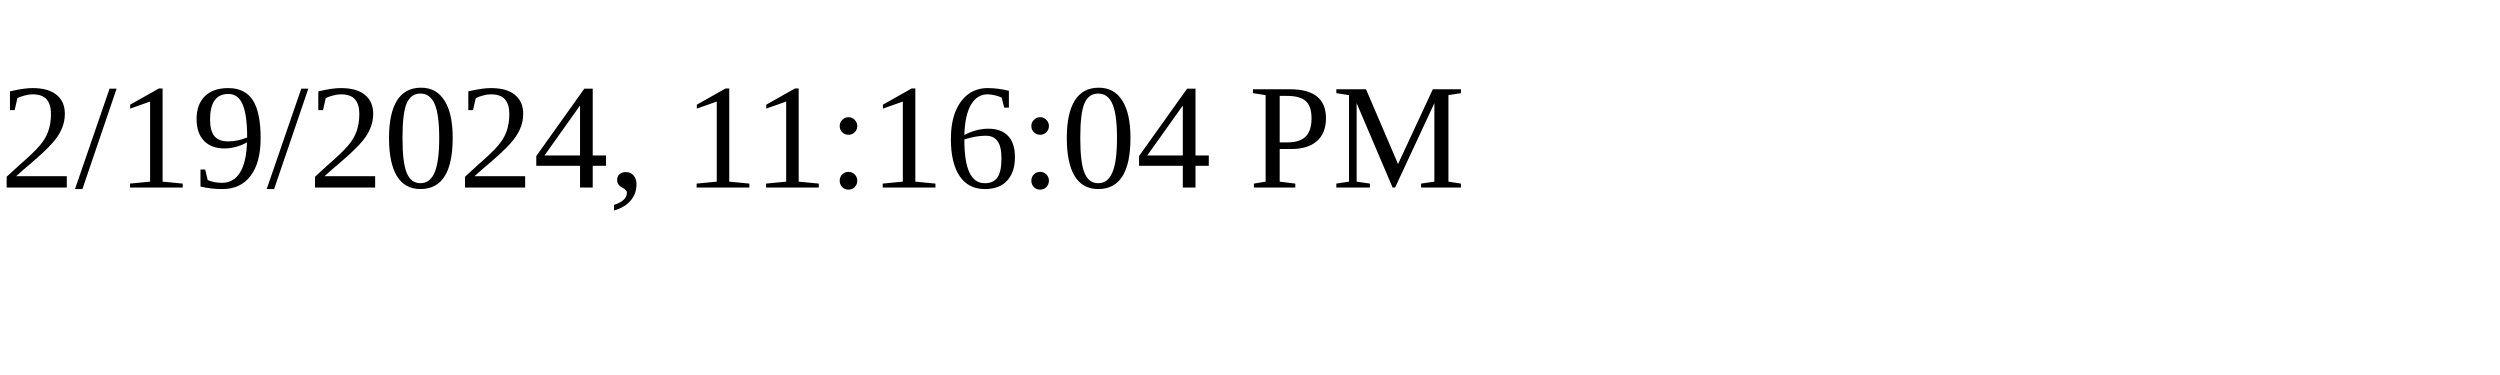
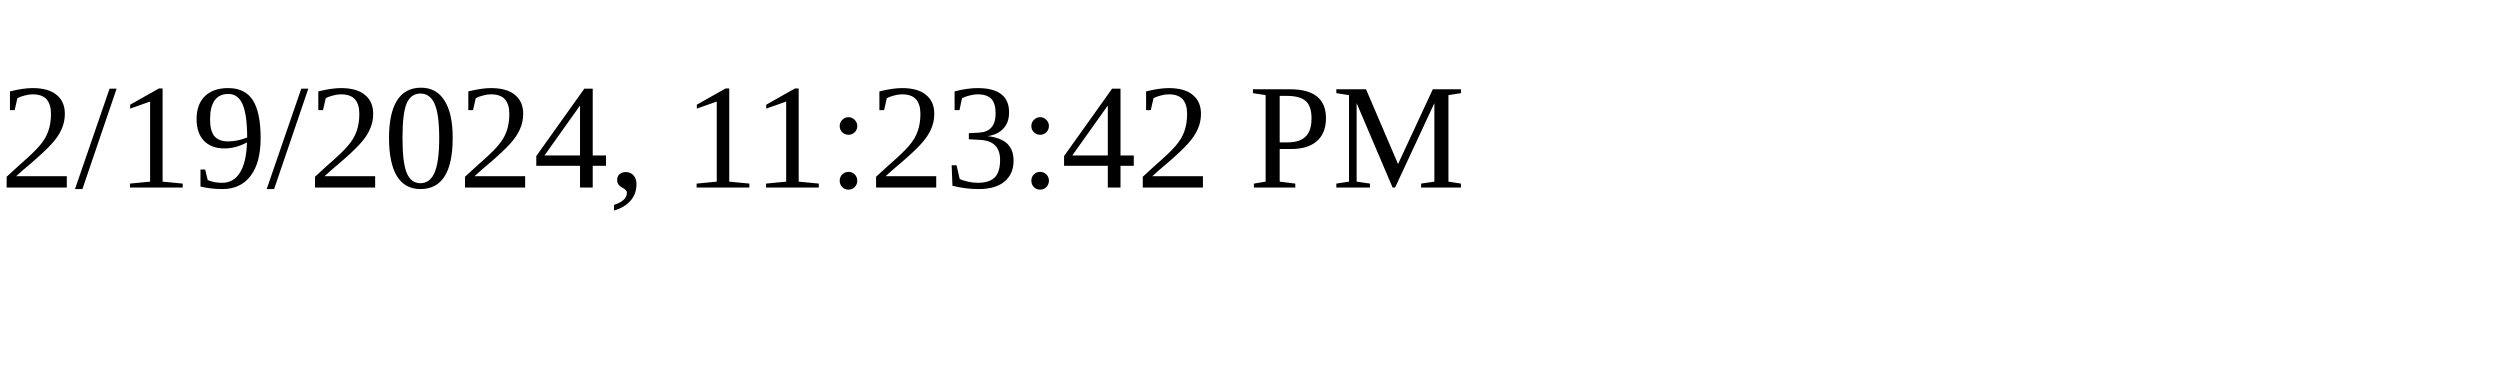
<svg xmlns="http://www.w3.org/2000/svg" height="30" width="200">
-   <text x="0" y="15">2/19/2024, 11:16:04 PM</text>
+   <text x="0" y="15">2/19/2024, 11:23:42 PM</text>
</svg>
